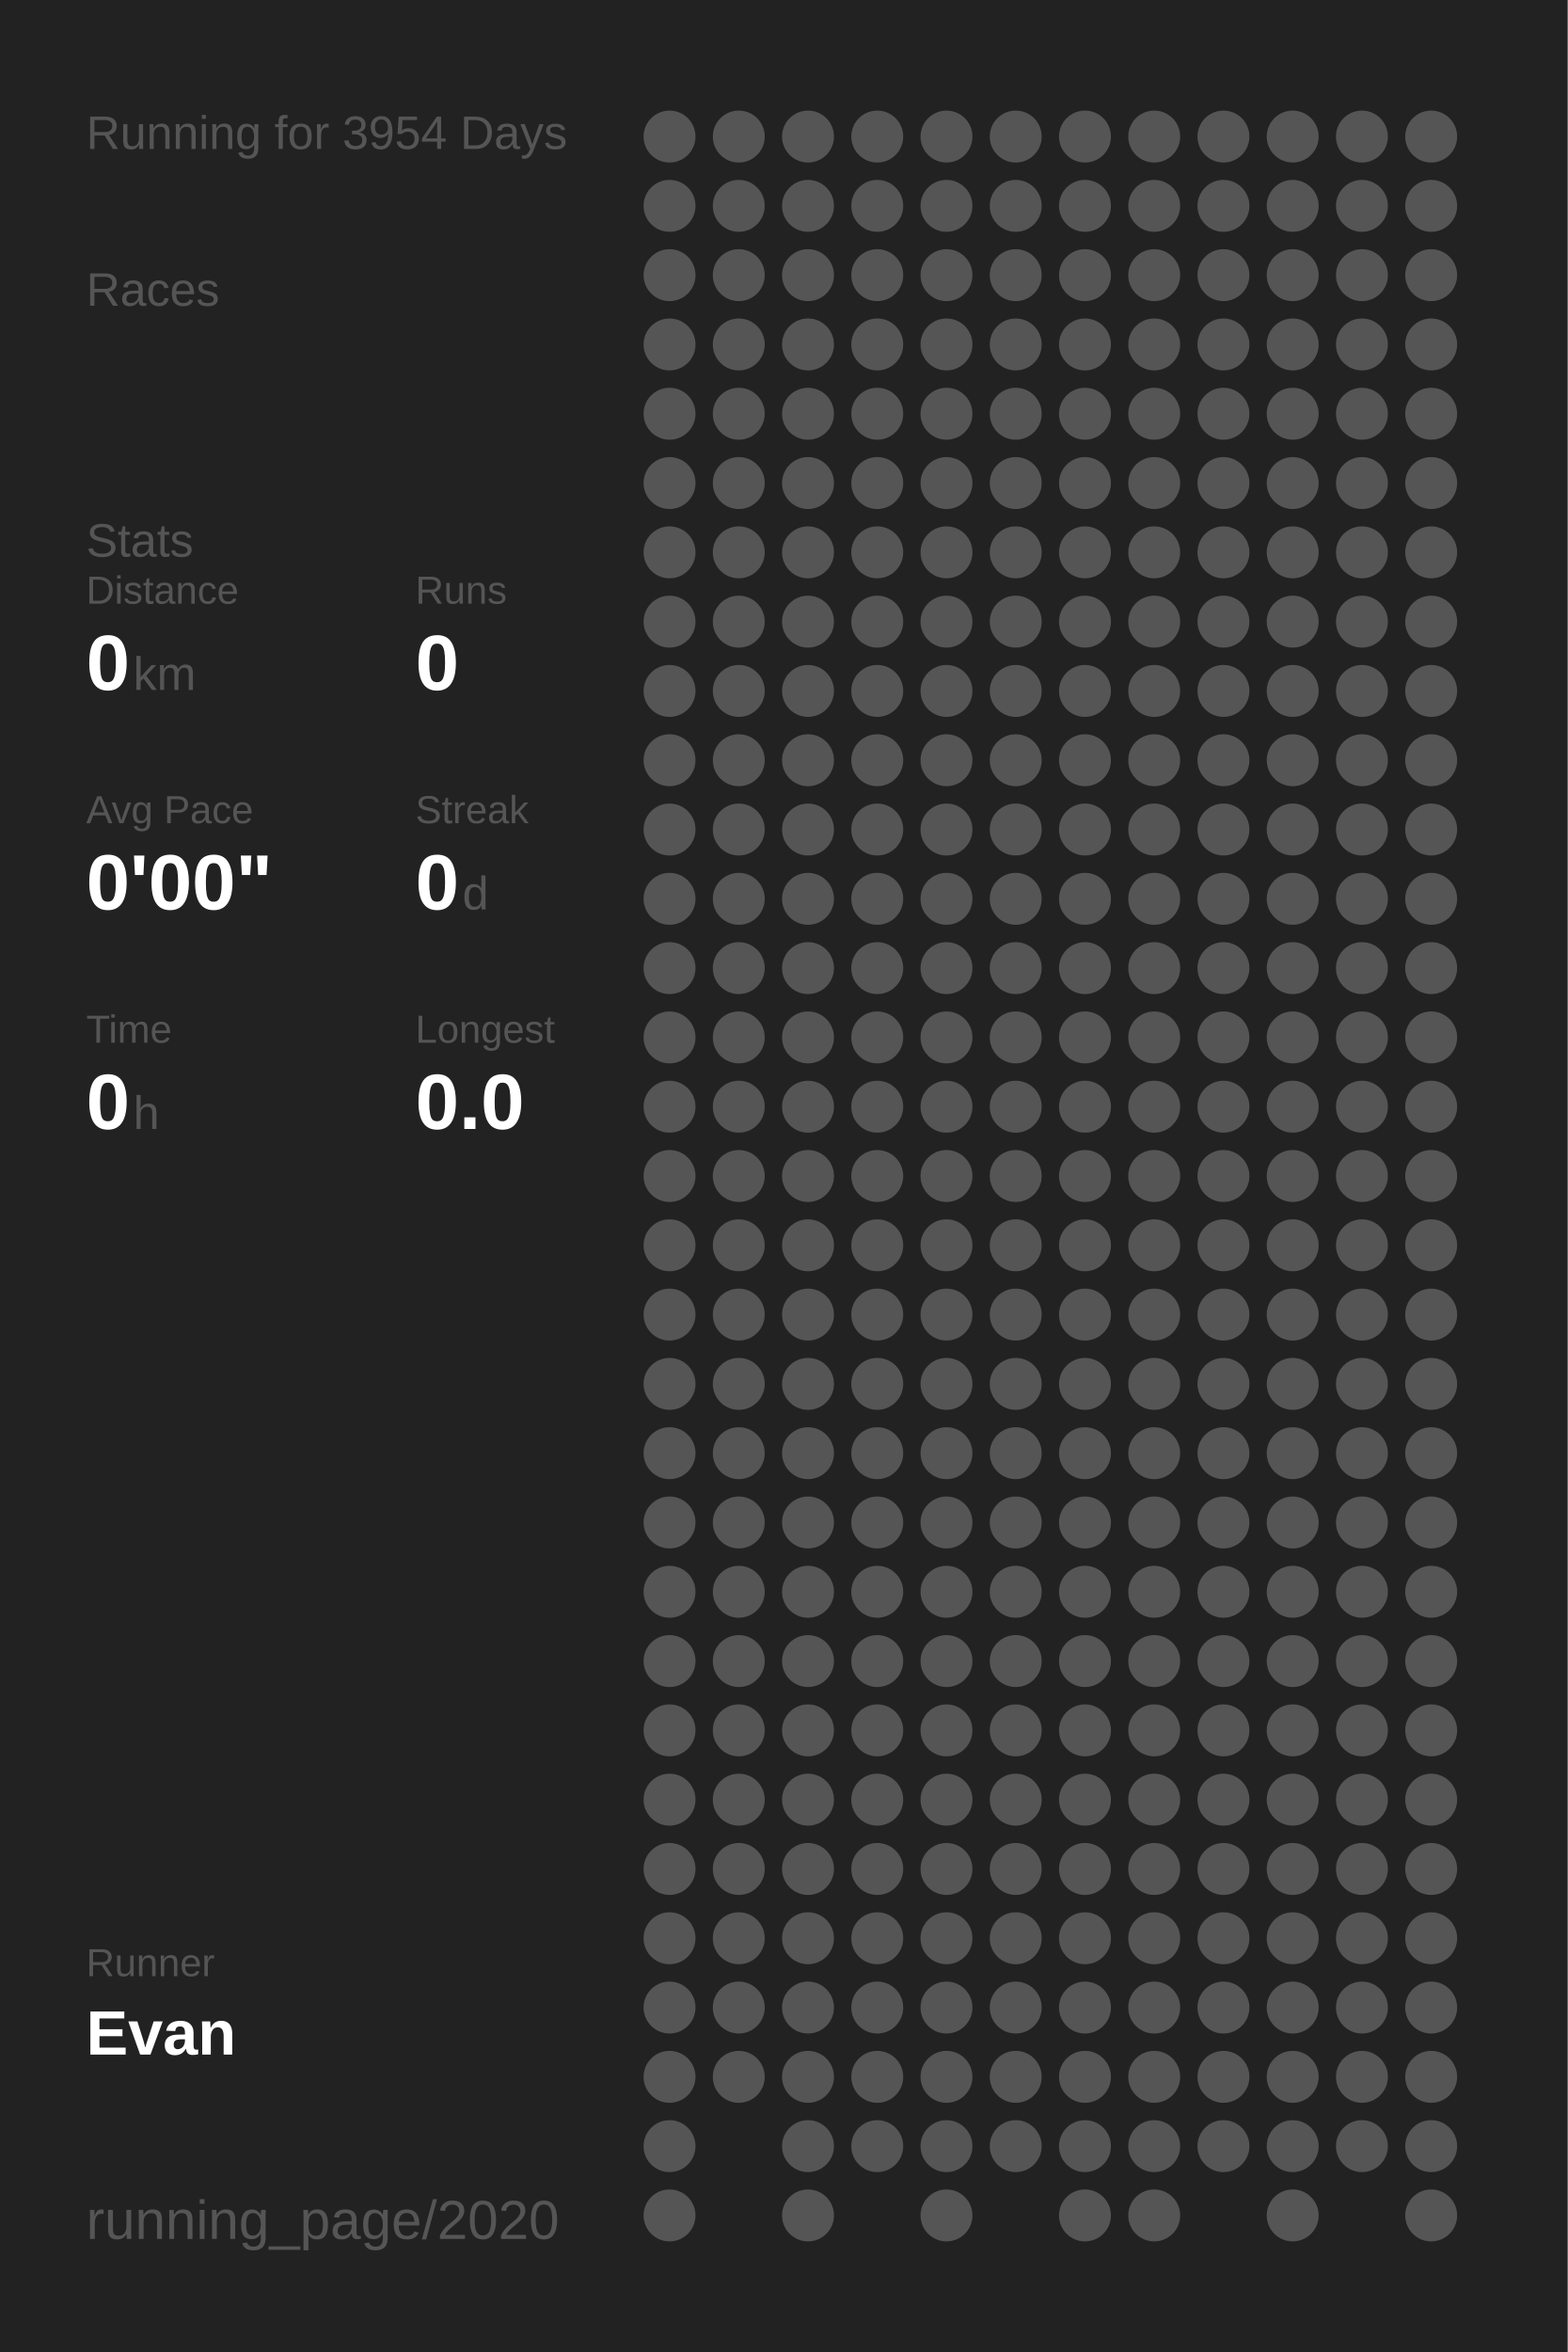
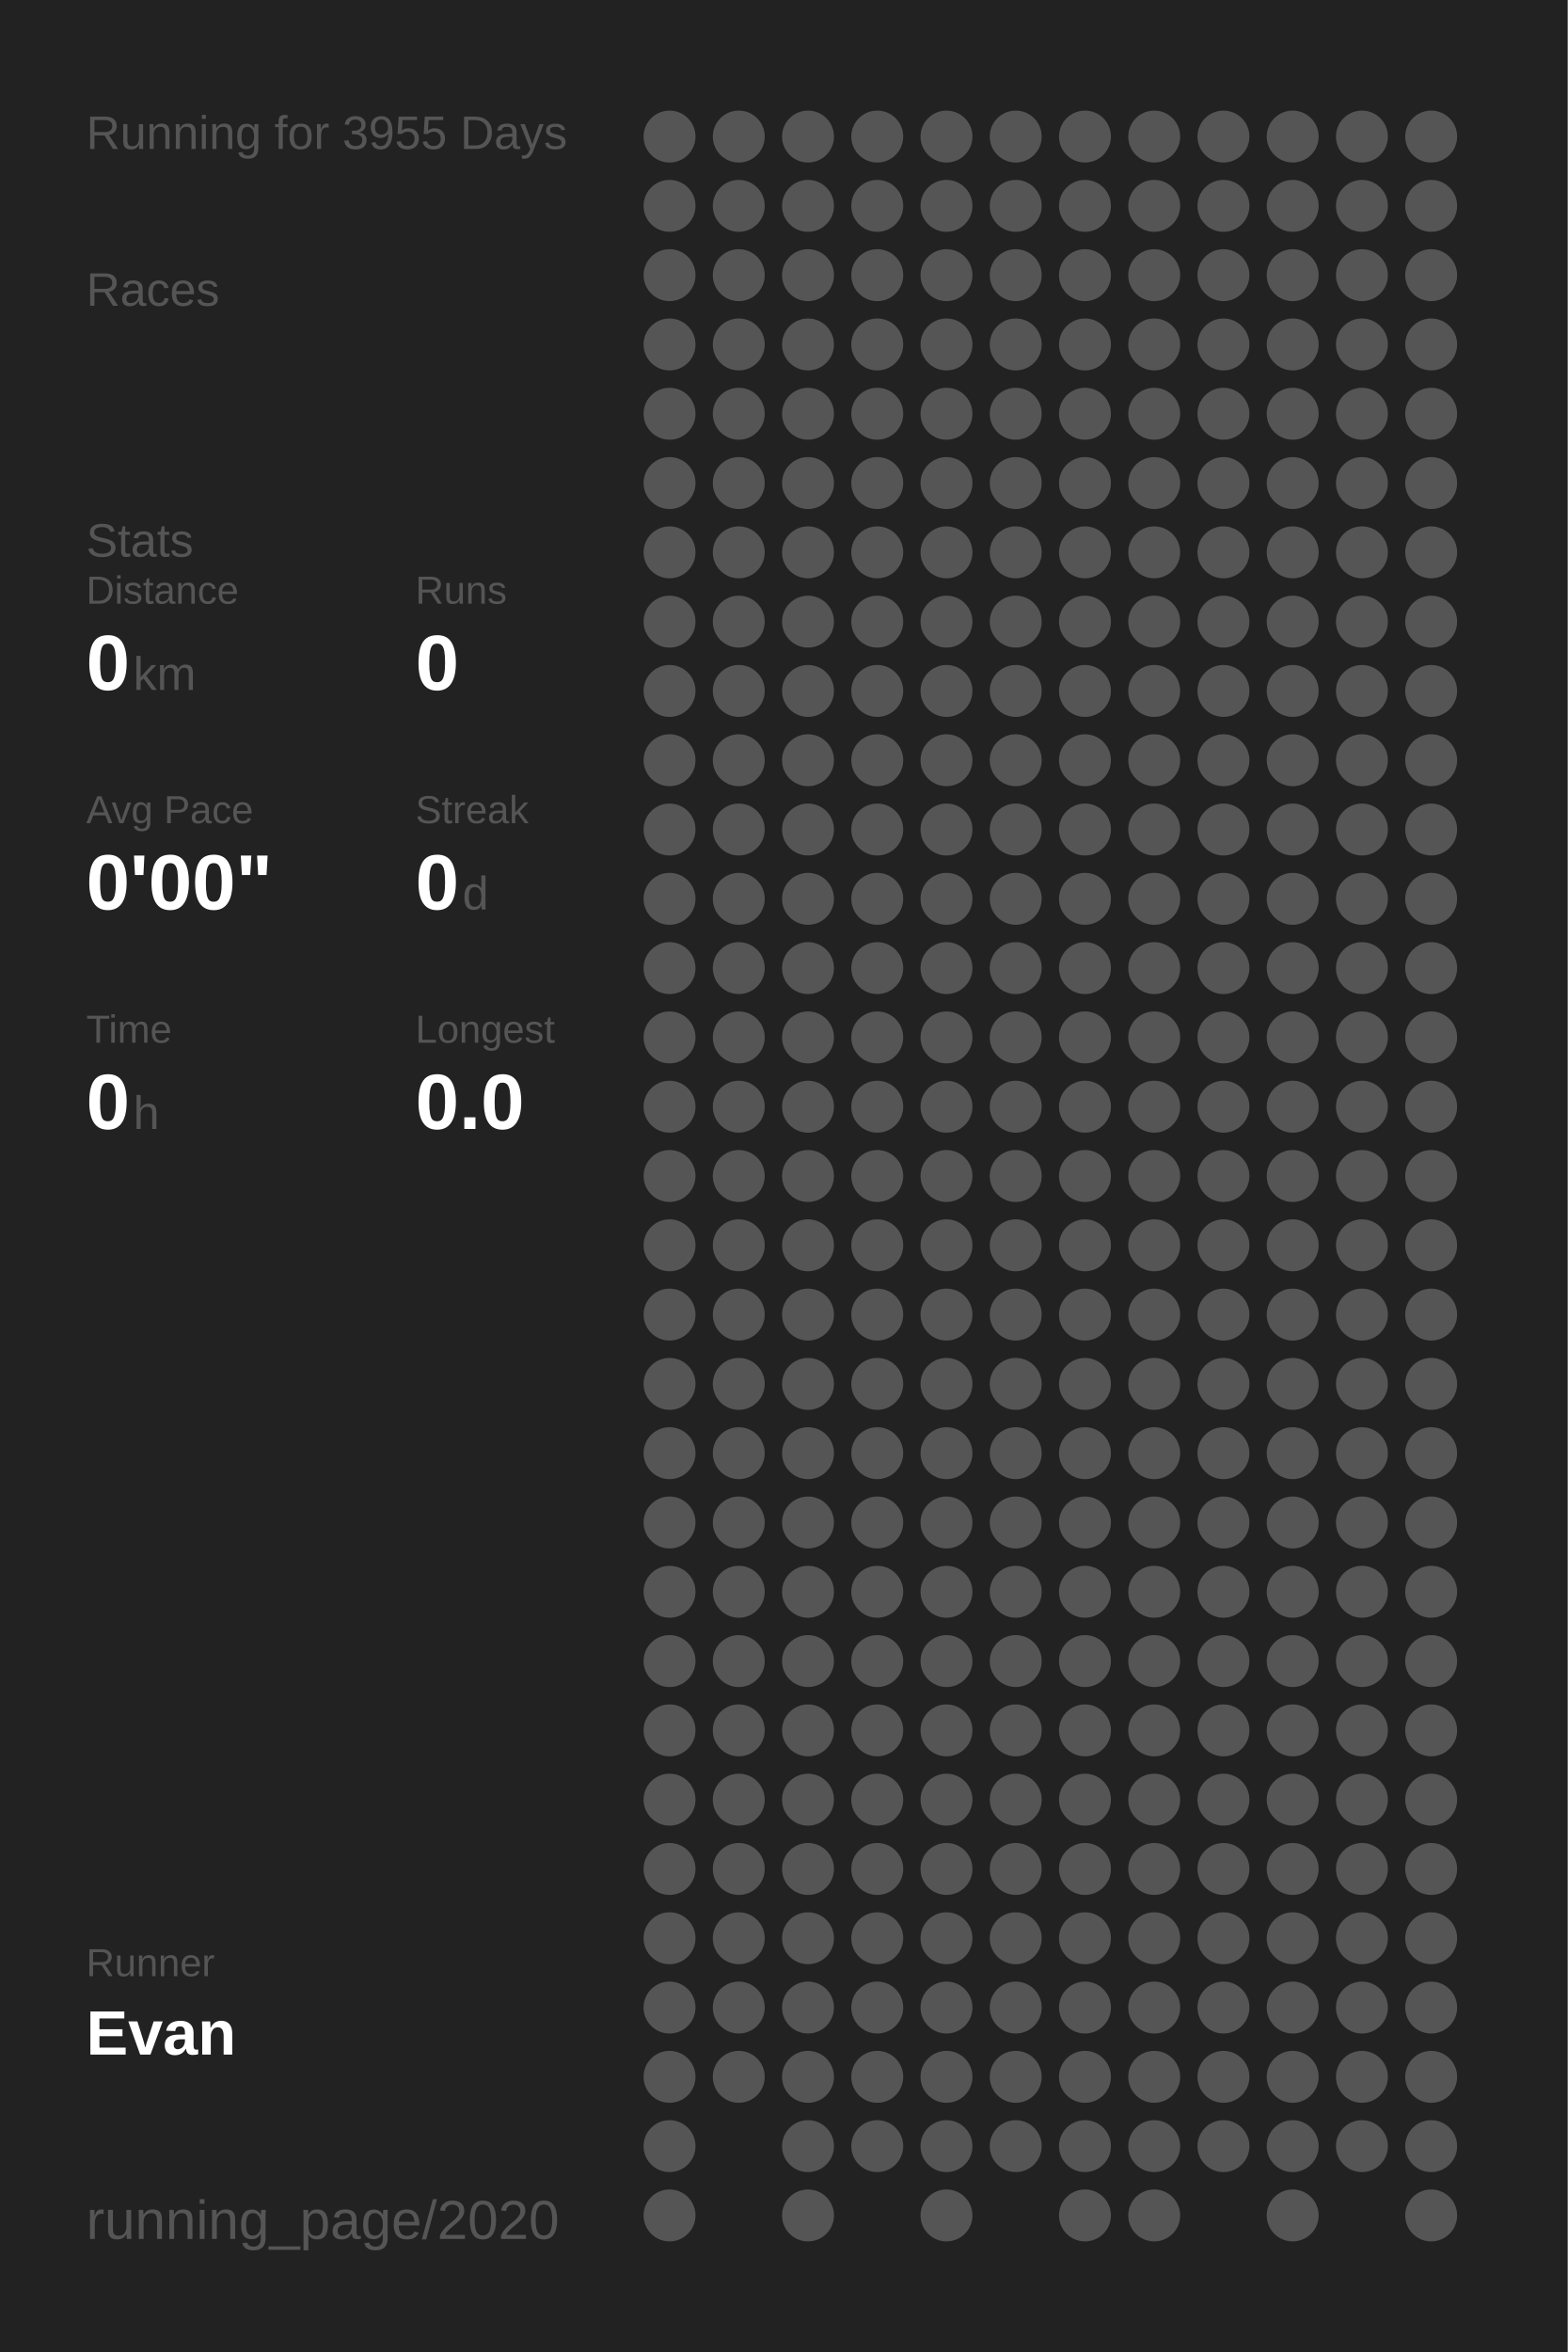
<svg xmlns="http://www.w3.org/2000/svg" baseProfile="full" height="300mm" version="1.1" viewBox="0,0,200,300" width="200mm">
  <defs />
  <rect fill="#222222" height="300" width="200" x="0" y="0" />
-   <text fill="#555555" style="font-size:6px; font-family:Arial;" x="11" y="19">Running for 3954 Days</text>
+   <text fill="#555555" style="font-size:6px; font-family:Arial;" x="11" y="19">Running for 3955 Days</text>
  <text fill="#555555" style="font-size:6px; font-family:Arial;" x="11" y="39">Races</text>
  <text fill="#555555" style="font-size:6px; font-family:Arial;" x="11" y="71">Stats</text>
  <text fill="#555555" style="font-size:5px; font-family:Arial;" x="11" y="77">Distance</text>
  <text fill="#FFFFFF" style="font-size:10px; font-family:Arial; font-weight:bold;" x="11" y="88">0</text>
  <text fill="#555555" style="font-size:6px; font-family:Arial;" x="17" y="88">km</text>
  <text fill="#555555" style="font-size:5px; font-family:Arial;" x="53" y="77">Runs</text>
  <text fill="#FFFFFF" style="font-size:10px; font-family:Arial; font-weight:bold;" x="53" y="88">0</text>
  <text fill="#555555" style="font-size:5px; font-family:Arial;" x="11" y="105">Avg Pace</text>
  <text fill="#FFFFFF" style="font-size:10px; font-family:Arial; font-weight:bold;" x="11" y="116">0'00"</text>
  <text fill="#555555" style="font-size:5px; font-family:Arial;" x="53" y="105">Streak</text>
  <text fill="#FFFFFF" style="font-size:10px; font-family:Arial; font-weight:bold;" x="53" y="116">0</text>
  <text fill="#555555" style="font-size:6px; font-family:Arial;" x="59" y="116">d</text>
  <text fill="#555555" style="font-size:5px; font-family:Arial;" x="11" y="133">Time</text>
  <text fill="#FFFFFF" style="font-size:10px; font-family:Arial; font-weight:bold;" x="11" y="144">0</text>
  <text fill="#555555" style="font-size:6px; font-family:Arial;" x="17" y="144">h</text>
  <text fill="#555555" style="font-size:5px; font-family:Arial;" x="53" y="133">Longest</text>
  <text fill="#FFFFFF" style="font-size:10px; font-family:Arial; font-weight:bold;" x="53" y="144">0.0</text>
  <text fill="#555555" style="font-size:5px; font-family:Arial;" x="11" y="252.065">Runner</text>
  <text fill="#FFFFFF" style="font-size:8px; font-family:Arial; font-weight:bold;" x="11" y="262.065">Evan</text>
  <text fill="#555555" style="font-size:7px; font-family:Arial;" x="11" y="285.581">running_page/2020</text>
  <circle cx="85.417" cy="17.419" fill="#555555" r="3.312" />
  <circle cx="85.417" cy="26.258" fill="#555555" r="3.312" />
  <circle cx="85.417" cy="35.097" fill="#555555" r="3.312" />
  <circle cx="85.417" cy="43.935" fill="#555555" r="3.312" />
  <circle cx="85.417" cy="52.774" fill="#555555" r="3.312" />
  <circle cx="85.417" cy="61.613" fill="#555555" r="3.312" />
  <circle cx="85.417" cy="70.452" fill="#555555" r="3.312" />
  <circle cx="85.417" cy="79.29" fill="#555555" r="3.312" />
  <circle cx="85.417" cy="88.129" fill="#555555" r="3.312" />
  <circle cx="85.417" cy="96.968" fill="#555555" r="3.312" />
  <circle cx="85.417" cy="105.806" fill="#555555" r="3.312" />
  <circle cx="85.417" cy="114.645" fill="#555555" r="3.312" />
  <circle cx="85.417" cy="123.484" fill="#555555" r="3.312" />
  <circle cx="85.417" cy="132.323" fill="#555555" r="3.312" />
  <circle cx="85.417" cy="141.161" fill="#555555" r="3.312" />
  <circle cx="85.417" cy="150" fill="#555555" r="3.312" />
  <circle cx="85.417" cy="158.839" fill="#555555" r="3.312" />
  <circle cx="85.417" cy="167.677" fill="#555555" r="3.312" />
  <circle cx="85.417" cy="176.516" fill="#555555" r="3.312" />
  <circle cx="85.417" cy="185.355" fill="#555555" r="3.312" />
  <circle cx="85.417" cy="194.194" fill="#555555" r="3.312" />
  <circle cx="85.417" cy="203.032" fill="#555555" r="3.312" />
  <circle cx="85.417" cy="211.871" fill="#555555" r="3.312" />
  <circle cx="85.417" cy="220.71" fill="#555555" r="3.312" />
  <circle cx="85.417" cy="229.548" fill="#555555" r="3.312" />
  <circle cx="85.417" cy="238.387" fill="#555555" r="3.312" />
  <circle cx="85.417" cy="247.226" fill="#555555" r="3.312" />
  <circle cx="85.417" cy="256.065" fill="#555555" r="3.312" />
  <circle cx="85.417" cy="264.903" fill="#555555" r="3.312" />
  <circle cx="85.417" cy="273.742" fill="#555555" r="3.312" />
  <circle cx="85.417" cy="282.581" fill="#555555" r="3.312" />
  <circle cx="94.25" cy="17.419" fill="#555555" r="3.312" />
  <circle cx="94.25" cy="26.258" fill="#555555" r="3.312" />
  <circle cx="94.25" cy="35.097" fill="#555555" r="3.312" />
  <circle cx="94.25" cy="43.935" fill="#555555" r="3.312" />
  <circle cx="94.25" cy="52.774" fill="#555555" r="3.312" />
  <circle cx="94.25" cy="61.613" fill="#555555" r="3.312" />
  <circle cx="94.25" cy="70.452" fill="#555555" r="3.312" />
  <circle cx="94.25" cy="79.29" fill="#555555" r="3.312" />
  <circle cx="94.25" cy="88.129" fill="#555555" r="3.312" />
  <circle cx="94.25" cy="96.968" fill="#555555" r="3.312" />
  <circle cx="94.25" cy="105.806" fill="#555555" r="3.312" />
  <circle cx="94.25" cy="114.645" fill="#555555" r="3.312" />
  <circle cx="94.25" cy="123.484" fill="#555555" r="3.312" />
  <circle cx="94.25" cy="132.323" fill="#555555" r="3.312" />
  <circle cx="94.25" cy="141.161" fill="#555555" r="3.312" />
  <circle cx="94.25" cy="150" fill="#555555" r="3.312" />
  <circle cx="94.25" cy="158.839" fill="#555555" r="3.312" />
  <circle cx="94.25" cy="167.677" fill="#555555" r="3.312" />
  <circle cx="94.25" cy="176.516" fill="#555555" r="3.312" />
  <circle cx="94.25" cy="185.355" fill="#555555" r="3.312" />
  <circle cx="94.25" cy="194.194" fill="#555555" r="3.312" />
  <circle cx="94.25" cy="203.032" fill="#555555" r="3.312" />
  <circle cx="94.25" cy="211.871" fill="#555555" r="3.312" />
  <circle cx="94.25" cy="220.71" fill="#555555" r="3.312" />
  <circle cx="94.25" cy="229.548" fill="#555555" r="3.312" />
  <circle cx="94.25" cy="238.387" fill="#555555" r="3.312" />
  <circle cx="94.25" cy="247.226" fill="#555555" r="3.312" />
  <circle cx="94.25" cy="256.065" fill="#555555" r="3.312" />
  <circle cx="94.25" cy="264.903" fill="#555555" r="3.312" />
  <circle cx="103.083" cy="17.419" fill="#555555" r="3.312" />
  <circle cx="103.083" cy="26.258" fill="#555555" r="3.312" />
  <circle cx="103.083" cy="35.097" fill="#555555" r="3.312" />
  <circle cx="103.083" cy="43.935" fill="#555555" r="3.312" />
  <circle cx="103.083" cy="52.774" fill="#555555" r="3.312" />
  <circle cx="103.083" cy="61.613" fill="#555555" r="3.312" />
  <circle cx="103.083" cy="70.452" fill="#555555" r="3.312" />
  <circle cx="103.083" cy="79.29" fill="#555555" r="3.312" />
  <circle cx="103.083" cy="88.129" fill="#555555" r="3.312" />
  <circle cx="103.083" cy="96.968" fill="#555555" r="3.312" />
  <circle cx="103.083" cy="105.806" fill="#555555" r="3.312" />
  <circle cx="103.083" cy="114.645" fill="#555555" r="3.312" />
  <circle cx="103.083" cy="123.484" fill="#555555" r="3.312" />
  <circle cx="103.083" cy="132.323" fill="#555555" r="3.312" />
  <circle cx="103.083" cy="141.161" fill="#555555" r="3.312" />
  <circle cx="103.083" cy="150" fill="#555555" r="3.312" />
  <circle cx="103.083" cy="158.839" fill="#555555" r="3.312" />
  <circle cx="103.083" cy="167.677" fill="#555555" r="3.312" />
  <circle cx="103.083" cy="176.516" fill="#555555" r="3.312" />
  <circle cx="103.083" cy="185.355" fill="#555555" r="3.312" />
  <circle cx="103.083" cy="194.194" fill="#555555" r="3.312" />
  <circle cx="103.083" cy="203.032" fill="#555555" r="3.312" />
  <circle cx="103.083" cy="211.871" fill="#555555" r="3.312" />
  <circle cx="103.083" cy="220.71" fill="#555555" r="3.312" />
  <circle cx="103.083" cy="229.548" fill="#555555" r="3.312" />
  <circle cx="103.083" cy="238.387" fill="#555555" r="3.312" />
  <circle cx="103.083" cy="247.226" fill="#555555" r="3.312" />
  <circle cx="103.083" cy="256.065" fill="#555555" r="3.312" />
  <circle cx="103.083" cy="264.903" fill="#555555" r="3.312" />
  <circle cx="103.083" cy="273.742" fill="#555555" r="3.312" />
  <circle cx="103.083" cy="282.581" fill="#555555" r="3.312" />
  <circle cx="111.917" cy="17.419" fill="#555555" r="3.312" />
  <circle cx="111.917" cy="26.258" fill="#555555" r="3.312" />
  <circle cx="111.917" cy="35.097" fill="#555555" r="3.312" />
  <circle cx="111.917" cy="43.935" fill="#555555" r="3.312" />
  <circle cx="111.917" cy="52.774" fill="#555555" r="3.312" />
  <circle cx="111.917" cy="61.613" fill="#555555" r="3.312" />
  <circle cx="111.917" cy="70.452" fill="#555555" r="3.312" />
  <circle cx="111.917" cy="79.29" fill="#555555" r="3.312" />
  <circle cx="111.917" cy="88.129" fill="#555555" r="3.312" />
  <circle cx="111.917" cy="96.968" fill="#555555" r="3.312" />
  <circle cx="111.917" cy="105.806" fill="#555555" r="3.312" />
  <circle cx="111.917" cy="114.645" fill="#555555" r="3.312" />
  <circle cx="111.917" cy="123.484" fill="#555555" r="3.312" />
  <circle cx="111.917" cy="132.323" fill="#555555" r="3.312" />
  <circle cx="111.917" cy="141.161" fill="#555555" r="3.312" />
  <circle cx="111.917" cy="150" fill="#555555" r="3.312" />
  <circle cx="111.917" cy="158.839" fill="#555555" r="3.312" />
  <circle cx="111.917" cy="167.677" fill="#555555" r="3.312" />
  <circle cx="111.917" cy="176.516" fill="#555555" r="3.312" />
  <circle cx="111.917" cy="185.355" fill="#555555" r="3.312" />
  <circle cx="111.917" cy="194.194" fill="#555555" r="3.312" />
  <circle cx="111.917" cy="203.032" fill="#555555" r="3.312" />
  <circle cx="111.917" cy="211.871" fill="#555555" r="3.312" />
  <circle cx="111.917" cy="220.71" fill="#555555" r="3.312" />
  <circle cx="111.917" cy="229.548" fill="#555555" r="3.312" />
  <circle cx="111.917" cy="238.387" fill="#555555" r="3.312" />
  <circle cx="111.917" cy="247.226" fill="#555555" r="3.312" />
  <circle cx="111.917" cy="256.065" fill="#555555" r="3.312" />
  <circle cx="111.917" cy="264.903" fill="#555555" r="3.312" />
  <circle cx="111.917" cy="273.742" fill="#555555" r="3.312" />
  <circle cx="120.75" cy="17.419" fill="#555555" r="3.312" />
  <circle cx="120.75" cy="26.258" fill="#555555" r="3.312" />
  <circle cx="120.75" cy="35.097" fill="#555555" r="3.312" />
  <circle cx="120.75" cy="43.935" fill="#555555" r="3.312" />
  <circle cx="120.75" cy="52.774" fill="#555555" r="3.312" />
  <circle cx="120.75" cy="61.613" fill="#555555" r="3.312" />
  <circle cx="120.75" cy="70.452" fill="#555555" r="3.312" />
  <circle cx="120.75" cy="79.29" fill="#555555" r="3.312" />
  <circle cx="120.75" cy="88.129" fill="#555555" r="3.312" />
  <circle cx="120.75" cy="96.968" fill="#555555" r="3.312" />
  <circle cx="120.75" cy="105.806" fill="#555555" r="3.312" />
  <circle cx="120.75" cy="114.645" fill="#555555" r="3.312" />
  <circle cx="120.75" cy="123.484" fill="#555555" r="3.312" />
  <circle cx="120.75" cy="132.323" fill="#555555" r="3.312" />
  <circle cx="120.75" cy="141.161" fill="#555555" r="3.312" />
  <circle cx="120.75" cy="150" fill="#555555" r="3.312" />
  <circle cx="120.75" cy="158.839" fill="#555555" r="3.312" />
  <circle cx="120.75" cy="167.677" fill="#555555" r="3.312" />
  <circle cx="120.75" cy="176.516" fill="#555555" r="3.312" />
  <circle cx="120.75" cy="185.355" fill="#555555" r="3.312" />
  <circle cx="120.75" cy="194.194" fill="#555555" r="3.312" />
  <circle cx="120.75" cy="203.032" fill="#555555" r="3.312" />
  <circle cx="120.75" cy="211.871" fill="#555555" r="3.312" />
  <circle cx="120.75" cy="220.71" fill="#555555" r="3.312" />
  <circle cx="120.75" cy="229.548" fill="#555555" r="3.312" />
  <circle cx="120.75" cy="238.387" fill="#555555" r="3.312" />
  <circle cx="120.75" cy="247.226" fill="#555555" r="3.312" />
  <circle cx="120.75" cy="256.065" fill="#555555" r="3.312" />
  <circle cx="120.75" cy="264.903" fill="#555555" r="3.312" />
  <circle cx="120.75" cy="273.742" fill="#555555" r="3.312" />
  <circle cx="120.75" cy="282.581" fill="#555555" r="3.312" />
  <circle cx="129.583" cy="17.419" fill="#555555" r="3.312" />
  <circle cx="129.583" cy="26.258" fill="#555555" r="3.312" />
  <circle cx="129.583" cy="35.097" fill="#555555" r="3.312" />
  <circle cx="129.583" cy="43.935" fill="#555555" r="3.312" />
  <circle cx="129.583" cy="52.774" fill="#555555" r="3.312" />
  <circle cx="129.583" cy="61.613" fill="#555555" r="3.312" />
  <circle cx="129.583" cy="70.452" fill="#555555" r="3.312" />
  <circle cx="129.583" cy="79.29" fill="#555555" r="3.312" />
  <circle cx="129.583" cy="88.129" fill="#555555" r="3.312" />
  <circle cx="129.583" cy="96.968" fill="#555555" r="3.312" />
  <circle cx="129.583" cy="105.806" fill="#555555" r="3.312" />
  <circle cx="129.583" cy="114.645" fill="#555555" r="3.312" />
  <circle cx="129.583" cy="123.484" fill="#555555" r="3.312" />
  <circle cx="129.583" cy="132.323" fill="#555555" r="3.312" />
  <circle cx="129.583" cy="141.161" fill="#555555" r="3.312" />
  <circle cx="129.583" cy="150" fill="#555555" r="3.312" />
  <circle cx="129.583" cy="158.839" fill="#555555" r="3.312" />
  <circle cx="129.583" cy="167.677" fill="#555555" r="3.312" />
  <circle cx="129.583" cy="176.516" fill="#555555" r="3.312" />
  <circle cx="129.583" cy="185.355" fill="#555555" r="3.312" />
  <circle cx="129.583" cy="194.194" fill="#555555" r="3.312" />
  <circle cx="129.583" cy="203.032" fill="#555555" r="3.312" />
  <circle cx="129.583" cy="211.871" fill="#555555" r="3.312" />
  <circle cx="129.583" cy="220.71" fill="#555555" r="3.312" />
  <circle cx="129.583" cy="229.548" fill="#555555" r="3.312" />
  <circle cx="129.583" cy="238.387" fill="#555555" r="3.312" />
  <circle cx="129.583" cy="247.226" fill="#555555" r="3.312" />
  <circle cx="129.583" cy="256.065" fill="#555555" r="3.312" />
  <circle cx="129.583" cy="264.903" fill="#555555" r="3.312" />
  <circle cx="129.583" cy="273.742" fill="#555555" r="3.312" />
  <circle cx="138.417" cy="17.419" fill="#555555" r="3.312" />
  <circle cx="138.417" cy="26.258" fill="#555555" r="3.312" />
  <circle cx="138.417" cy="35.097" fill="#555555" r="3.312" />
  <circle cx="138.417" cy="43.935" fill="#555555" r="3.312" />
  <circle cx="138.417" cy="52.774" fill="#555555" r="3.312" />
  <circle cx="138.417" cy="61.613" fill="#555555" r="3.312" />
  <circle cx="138.417" cy="70.452" fill="#555555" r="3.312" />
  <circle cx="138.417" cy="79.29" fill="#555555" r="3.312" />
  <circle cx="138.417" cy="88.129" fill="#555555" r="3.312" />
  <circle cx="138.417" cy="96.968" fill="#555555" r="3.312" />
  <circle cx="138.417" cy="105.806" fill="#555555" r="3.312" />
  <circle cx="138.417" cy="114.645" fill="#555555" r="3.312" />
  <circle cx="138.417" cy="123.484" fill="#555555" r="3.312" />
  <circle cx="138.417" cy="132.323" fill="#555555" r="3.312" />
  <circle cx="138.417" cy="141.161" fill="#555555" r="3.312" />
  <circle cx="138.417" cy="150" fill="#555555" r="3.312" />
  <circle cx="138.417" cy="158.839" fill="#555555" r="3.312" />
  <circle cx="138.417" cy="167.677" fill="#555555" r="3.312" />
  <circle cx="138.417" cy="176.516" fill="#555555" r="3.312" />
  <circle cx="138.417" cy="185.355" fill="#555555" r="3.312" />
  <circle cx="138.417" cy="194.194" fill="#555555" r="3.312" />
  <circle cx="138.417" cy="203.032" fill="#555555" r="3.312" />
  <circle cx="138.417" cy="211.871" fill="#555555" r="3.312" />
  <circle cx="138.417" cy="220.71" fill="#555555" r="3.312" />
  <circle cx="138.417" cy="229.548" fill="#555555" r="3.312" />
  <circle cx="138.417" cy="238.387" fill="#555555" r="3.312" />
  <circle cx="138.417" cy="247.226" fill="#555555" r="3.312" />
  <circle cx="138.417" cy="256.065" fill="#555555" r="3.312" />
  <circle cx="138.417" cy="264.903" fill="#555555" r="3.312" />
  <circle cx="138.417" cy="273.742" fill="#555555" r="3.312" />
  <circle cx="138.417" cy="282.581" fill="#555555" r="3.312" />
  <circle cx="147.25" cy="17.419" fill="#555555" r="3.312" />
  <circle cx="147.25" cy="26.258" fill="#555555" r="3.312" />
  <circle cx="147.25" cy="35.097" fill="#555555" r="3.312" />
  <circle cx="147.25" cy="43.935" fill="#555555" r="3.312" />
  <circle cx="147.25" cy="52.774" fill="#555555" r="3.312" />
  <circle cx="147.25" cy="61.613" fill="#555555" r="3.312" />
  <circle cx="147.25" cy="70.452" fill="#555555" r="3.312" />
  <circle cx="147.25" cy="79.29" fill="#555555" r="3.312" />
  <circle cx="147.25" cy="88.129" fill="#555555" r="3.312" />
  <circle cx="147.25" cy="96.968" fill="#555555" r="3.312" />
  <circle cx="147.25" cy="105.806" fill="#555555" r="3.312" />
  <circle cx="147.25" cy="114.645" fill="#555555" r="3.312" />
  <circle cx="147.25" cy="123.484" fill="#555555" r="3.312" />
  <circle cx="147.25" cy="132.323" fill="#555555" r="3.312" />
  <circle cx="147.25" cy="141.161" fill="#555555" r="3.312" />
  <circle cx="147.25" cy="150" fill="#555555" r="3.312" />
  <circle cx="147.25" cy="158.839" fill="#555555" r="3.312" />
  <circle cx="147.25" cy="167.677" fill="#555555" r="3.312" />
  <circle cx="147.25" cy="176.516" fill="#555555" r="3.312" />
  <circle cx="147.25" cy="185.355" fill="#555555" r="3.312" />
  <circle cx="147.25" cy="194.194" fill="#555555" r="3.312" />
  <circle cx="147.25" cy="203.032" fill="#555555" r="3.312" />
  <circle cx="147.25" cy="211.871" fill="#555555" r="3.312" />
  <circle cx="147.25" cy="220.71" fill="#555555" r="3.312" />
  <circle cx="147.25" cy="229.548" fill="#555555" r="3.312" />
  <circle cx="147.25" cy="238.387" fill="#555555" r="3.312" />
  <circle cx="147.25" cy="247.226" fill="#555555" r="3.312" />
  <circle cx="147.25" cy="256.065" fill="#555555" r="3.312" />
  <circle cx="147.25" cy="264.903" fill="#555555" r="3.312" />
  <circle cx="147.25" cy="273.742" fill="#555555" r="3.312" />
  <circle cx="147.25" cy="282.581" fill="#555555" r="3.312" />
  <circle cx="156.083" cy="17.419" fill="#555555" r="3.312" />
  <circle cx="156.083" cy="26.258" fill="#555555" r="3.312" />
  <circle cx="156.083" cy="35.097" fill="#555555" r="3.312" />
  <circle cx="156.083" cy="43.935" fill="#555555" r="3.312" />
  <circle cx="156.083" cy="52.774" fill="#555555" r="3.312" />
  <circle cx="156.083" cy="61.613" fill="#555555" r="3.312" />
  <circle cx="156.083" cy="70.452" fill="#555555" r="3.312" />
  <circle cx="156.083" cy="79.29" fill="#555555" r="3.312" />
  <circle cx="156.083" cy="88.129" fill="#555555" r="3.312" />
  <circle cx="156.083" cy="96.968" fill="#555555" r="3.312" />
  <circle cx="156.083" cy="105.806" fill="#555555" r="3.312" />
  <circle cx="156.083" cy="114.645" fill="#555555" r="3.312" />
  <circle cx="156.083" cy="123.484" fill="#555555" r="3.312" />
  <circle cx="156.083" cy="132.323" fill="#555555" r="3.312" />
  <circle cx="156.083" cy="141.161" fill="#555555" r="3.312" />
  <circle cx="156.083" cy="150" fill="#555555" r="3.312" />
  <circle cx="156.083" cy="158.839" fill="#555555" r="3.312" />
  <circle cx="156.083" cy="167.677" fill="#555555" r="3.312" />
  <circle cx="156.083" cy="176.516" fill="#555555" r="3.312" />
  <circle cx="156.083" cy="185.355" fill="#555555" r="3.312" />
  <circle cx="156.083" cy="194.194" fill="#555555" r="3.312" />
  <circle cx="156.083" cy="203.032" fill="#555555" r="3.312" />
  <circle cx="156.083" cy="211.871" fill="#555555" r="3.312" />
  <circle cx="156.083" cy="220.71" fill="#555555" r="3.312" />
  <circle cx="156.083" cy="229.548" fill="#555555" r="3.312" />
  <circle cx="156.083" cy="238.387" fill="#555555" r="3.312" />
  <circle cx="156.083" cy="247.226" fill="#555555" r="3.312" />
  <circle cx="156.083" cy="256.065" fill="#555555" r="3.312" />
  <circle cx="156.083" cy="264.903" fill="#555555" r="3.312" />
  <circle cx="156.083" cy="273.742" fill="#555555" r="3.312" />
  <circle cx="164.917" cy="17.419" fill="#555555" r="3.312" />
  <circle cx="164.917" cy="26.258" fill="#555555" r="3.312" />
  <circle cx="164.917" cy="35.097" fill="#555555" r="3.312" />
  <circle cx="164.917" cy="43.935" fill="#555555" r="3.312" />
  <circle cx="164.917" cy="52.774" fill="#555555" r="3.312" />
  <circle cx="164.917" cy="61.613" fill="#555555" r="3.312" />
  <circle cx="164.917" cy="70.452" fill="#555555" r="3.312" />
  <circle cx="164.917" cy="79.29" fill="#555555" r="3.312" />
  <circle cx="164.917" cy="88.129" fill="#555555" r="3.312" />
  <circle cx="164.917" cy="96.968" fill="#555555" r="3.312" />
  <circle cx="164.917" cy="105.806" fill="#555555" r="3.312" />
  <circle cx="164.917" cy="114.645" fill="#555555" r="3.312" />
  <circle cx="164.917" cy="123.484" fill="#555555" r="3.312" />
  <circle cx="164.917" cy="132.323" fill="#555555" r="3.312" />
  <circle cx="164.917" cy="141.161" fill="#555555" r="3.312" />
  <circle cx="164.917" cy="150" fill="#555555" r="3.312" />
  <circle cx="164.917" cy="158.839" fill="#555555" r="3.312" />
  <circle cx="164.917" cy="167.677" fill="#555555" r="3.312" />
  <circle cx="164.917" cy="176.516" fill="#555555" r="3.312" />
  <circle cx="164.917" cy="185.355" fill="#555555" r="3.312" />
  <circle cx="164.917" cy="194.194" fill="#555555" r="3.312" />
  <circle cx="164.917" cy="203.032" fill="#555555" r="3.312" />
  <circle cx="164.917" cy="211.871" fill="#555555" r="3.312" />
  <circle cx="164.917" cy="220.71" fill="#555555" r="3.312" />
  <circle cx="164.917" cy="229.548" fill="#555555" r="3.312" />
  <circle cx="164.917" cy="238.387" fill="#555555" r="3.312" />
  <circle cx="164.917" cy="247.226" fill="#555555" r="3.312" />
  <circle cx="164.917" cy="256.065" fill="#555555" r="3.312" />
  <circle cx="164.917" cy="264.903" fill="#555555" r="3.312" />
  <circle cx="164.917" cy="273.742" fill="#555555" r="3.312" />
  <circle cx="164.917" cy="282.581" fill="#555555" r="3.312" />
  <circle cx="173.75" cy="17.419" fill="#555555" r="3.312" />
  <circle cx="173.75" cy="26.258" fill="#555555" r="3.312" />
  <circle cx="173.75" cy="35.097" fill="#555555" r="3.312" />
  <circle cx="173.75" cy="43.935" fill="#555555" r="3.312" />
  <circle cx="173.75" cy="52.774" fill="#555555" r="3.312" />
  <circle cx="173.75" cy="61.613" fill="#555555" r="3.312" />
  <circle cx="173.75" cy="70.452" fill="#555555" r="3.312" />
  <circle cx="173.75" cy="79.29" fill="#555555" r="3.312" />
  <circle cx="173.75" cy="88.129" fill="#555555" r="3.312" />
  <circle cx="173.75" cy="96.968" fill="#555555" r="3.312" />
  <circle cx="173.75" cy="105.806" fill="#555555" r="3.312" />
  <circle cx="173.75" cy="114.645" fill="#555555" r="3.312" />
  <circle cx="173.75" cy="123.484" fill="#555555" r="3.312" />
  <circle cx="173.75" cy="132.323" fill="#555555" r="3.312" />
  <circle cx="173.75" cy="141.161" fill="#555555" r="3.312" />
  <circle cx="173.75" cy="150" fill="#555555" r="3.312" />
  <circle cx="173.75" cy="158.839" fill="#555555" r="3.312" />
  <circle cx="173.75" cy="167.677" fill="#555555" r="3.312" />
  <circle cx="173.75" cy="176.516" fill="#555555" r="3.312" />
  <circle cx="173.75" cy="185.355" fill="#555555" r="3.312" />
  <circle cx="173.75" cy="194.194" fill="#555555" r="3.312" />
  <circle cx="173.75" cy="203.032" fill="#555555" r="3.312" />
  <circle cx="173.75" cy="211.871" fill="#555555" r="3.312" />
  <circle cx="173.75" cy="220.71" fill="#555555" r="3.312" />
  <circle cx="173.75" cy="229.548" fill="#555555" r="3.312" />
  <circle cx="173.75" cy="238.387" fill="#555555" r="3.312" />
  <circle cx="173.75" cy="247.226" fill="#555555" r="3.312" />
  <circle cx="173.75" cy="256.065" fill="#555555" r="3.312" />
  <circle cx="173.75" cy="264.903" fill="#555555" r="3.312" />
  <circle cx="173.75" cy="273.742" fill="#555555" r="3.312" />
  <circle cx="182.583" cy="17.419" fill="#555555" r="3.312" />
  <circle cx="182.583" cy="26.258" fill="#555555" r="3.312" />
  <circle cx="182.583" cy="35.097" fill="#555555" r="3.312" />
  <circle cx="182.583" cy="43.935" fill="#555555" r="3.312" />
  <circle cx="182.583" cy="52.774" fill="#555555" r="3.312" />
  <circle cx="182.583" cy="61.613" fill="#555555" r="3.312" />
  <circle cx="182.583" cy="70.452" fill="#555555" r="3.312" />
  <circle cx="182.583" cy="79.29" fill="#555555" r="3.312" />
  <circle cx="182.583" cy="88.129" fill="#555555" r="3.312" />
  <circle cx="182.583" cy="96.968" fill="#555555" r="3.312" />
  <circle cx="182.583" cy="105.806" fill="#555555" r="3.312" />
  <circle cx="182.583" cy="114.645" fill="#555555" r="3.312" />
  <circle cx="182.583" cy="123.484" fill="#555555" r="3.312" />
  <circle cx="182.583" cy="132.323" fill="#555555" r="3.312" />
  <circle cx="182.583" cy="141.161" fill="#555555" r="3.312" />
  <circle cx="182.583" cy="150" fill="#555555" r="3.312" />
  <circle cx="182.583" cy="158.839" fill="#555555" r="3.312" />
  <circle cx="182.583" cy="167.677" fill="#555555" r="3.312" />
  <circle cx="182.583" cy="176.516" fill="#555555" r="3.312" />
  <circle cx="182.583" cy="185.355" fill="#555555" r="3.312" />
  <circle cx="182.583" cy="194.194" fill="#555555" r="3.312" />
  <circle cx="182.583" cy="203.032" fill="#555555" r="3.312" />
  <circle cx="182.583" cy="211.871" fill="#555555" r="3.312" />
  <circle cx="182.583" cy="220.71" fill="#555555" r="3.312" />
  <circle cx="182.583" cy="229.548" fill="#555555" r="3.312" />
  <circle cx="182.583" cy="238.387" fill="#555555" r="3.312" />
  <circle cx="182.583" cy="247.226" fill="#555555" r="3.312" />
  <circle cx="182.583" cy="256.065" fill="#555555" r="3.312" />
  <circle cx="182.583" cy="264.903" fill="#555555" r="3.312" />
  <circle cx="182.583" cy="273.742" fill="#555555" r="3.312" />
  <circle cx="182.583" cy="282.581" fill="#555555" r="3.312" />
</svg>
